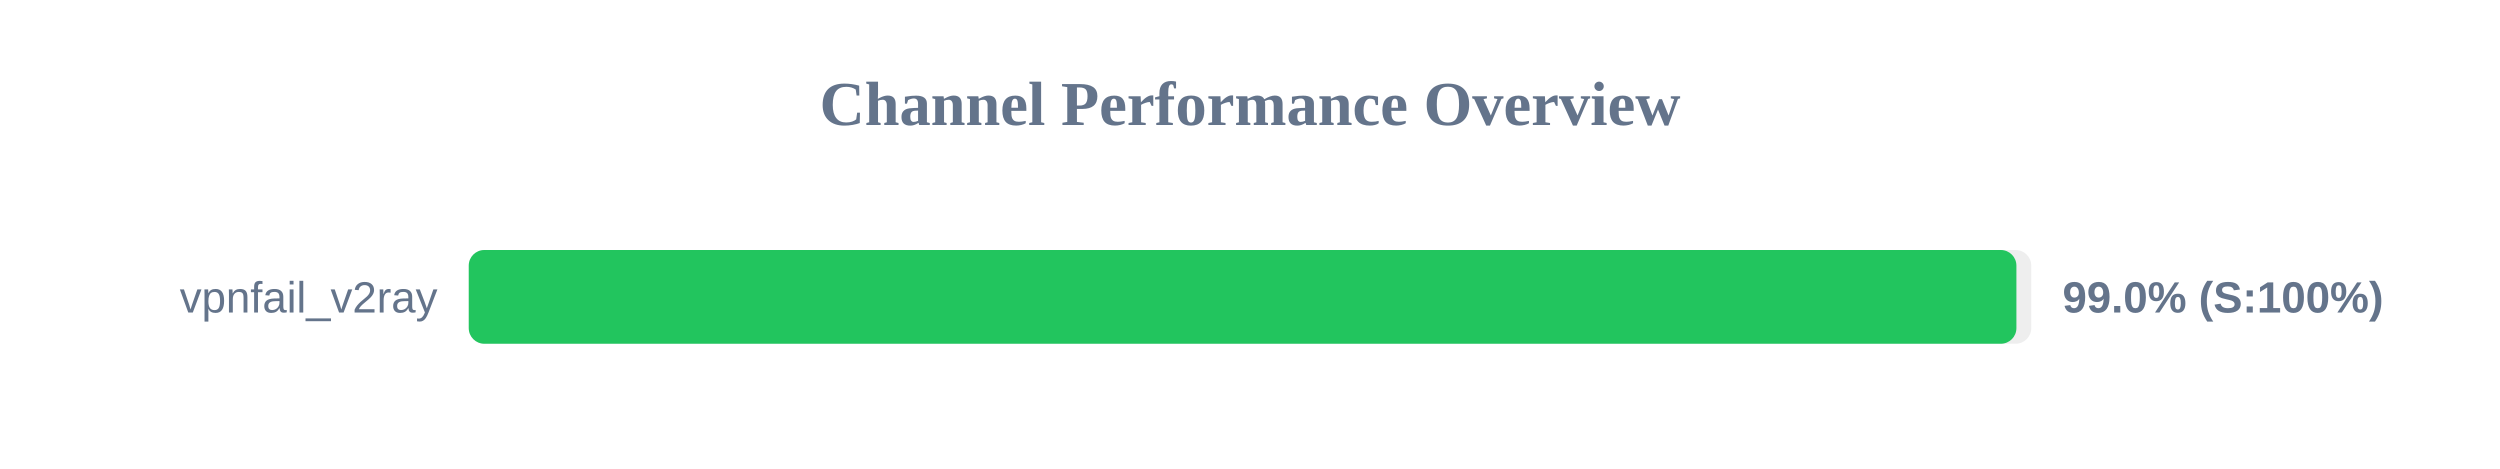
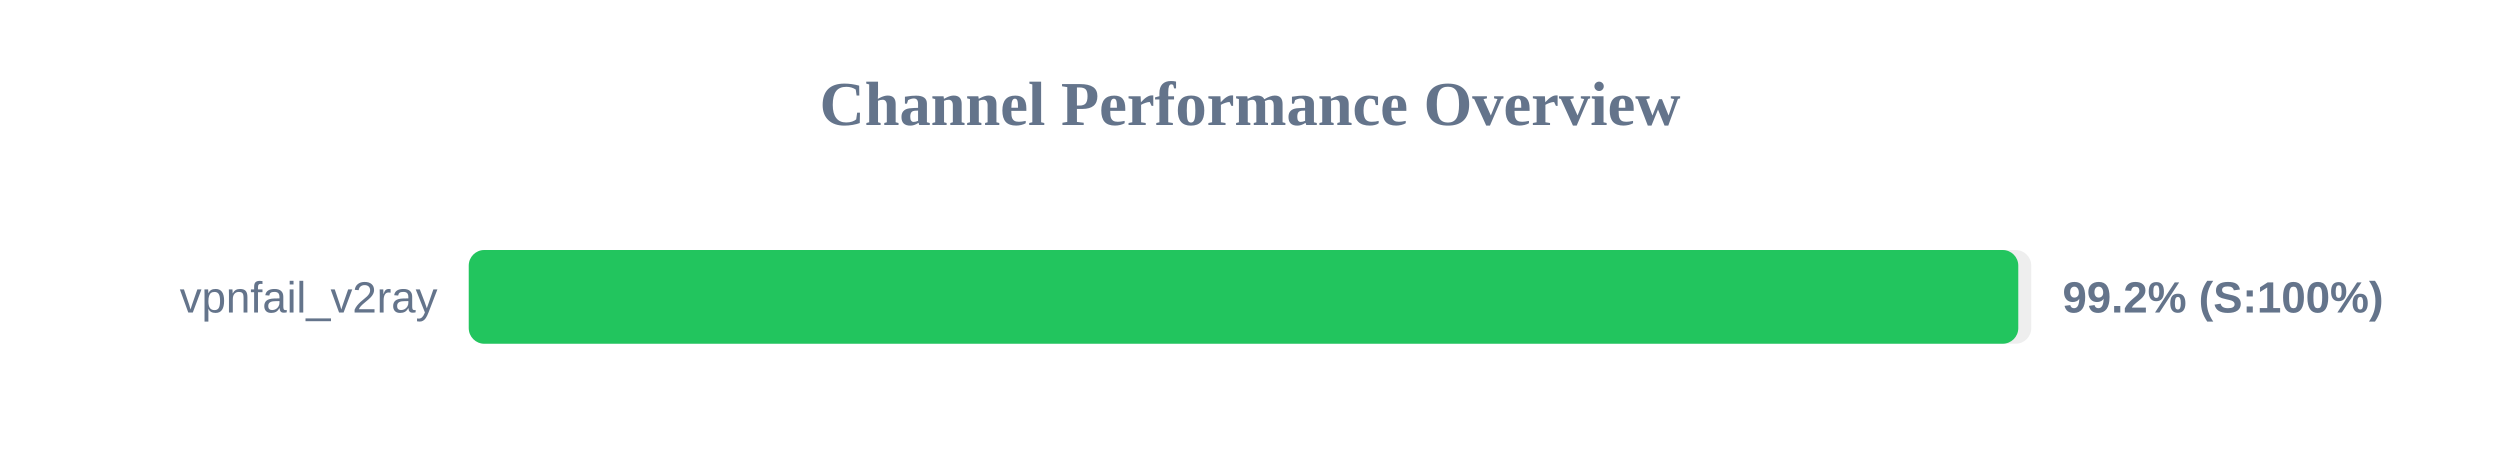
<svg xmlns="http://www.w3.org/2000/svg" width="800" height="150" version="1.1">
  <style>
        .row { font: 14px Arial; fill: #64748b; }
        .score { font: bold 14px Arial; fill: #64748b; }
    </style>
  <text x="400" y="40" text-anchor="middle" font-size="20px" font-weight="bold" fill="#64748b">Channel Performance Overview</text>
  <rect x="150" y="80" width="500" height="30" fill="#eee" rx="5" />
-   <rect x="150" y="80" width="495.25" height="30" fill="#22c55e" rx="5" />
+   <rect x="150" y="80" width="495.85" height="30" fill="#22c55e" rx="5" />
  <text x="140" y="100" text-anchor="end" class="row">vpnfail_v2ray</text>
-   <text x="660" y="100" text-anchor="start" class="score">99.0% (S:100%)</text>
+   <text x="660" y="100" text-anchor="start" class="score">99.2% (S:100%)</text>
</svg>
